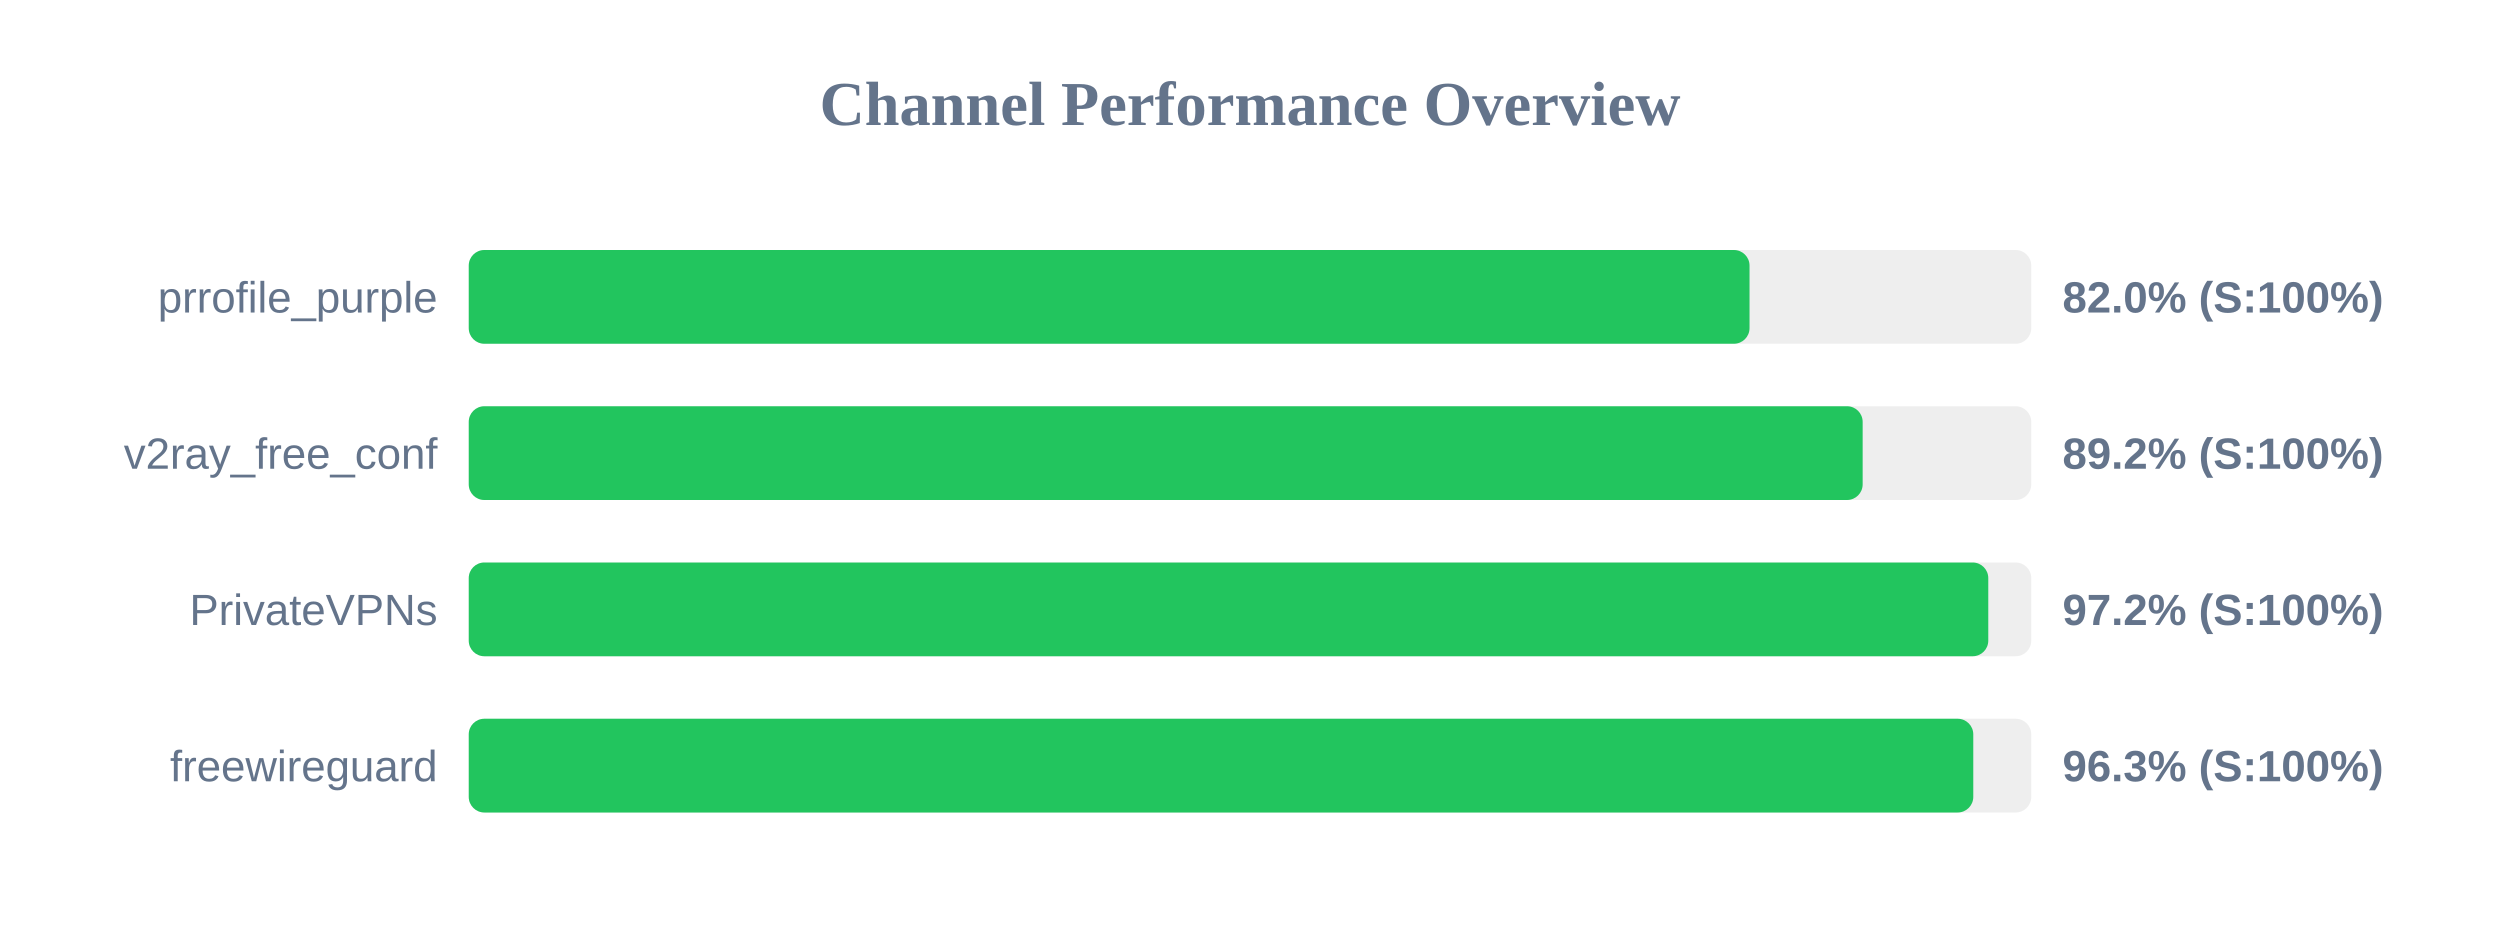
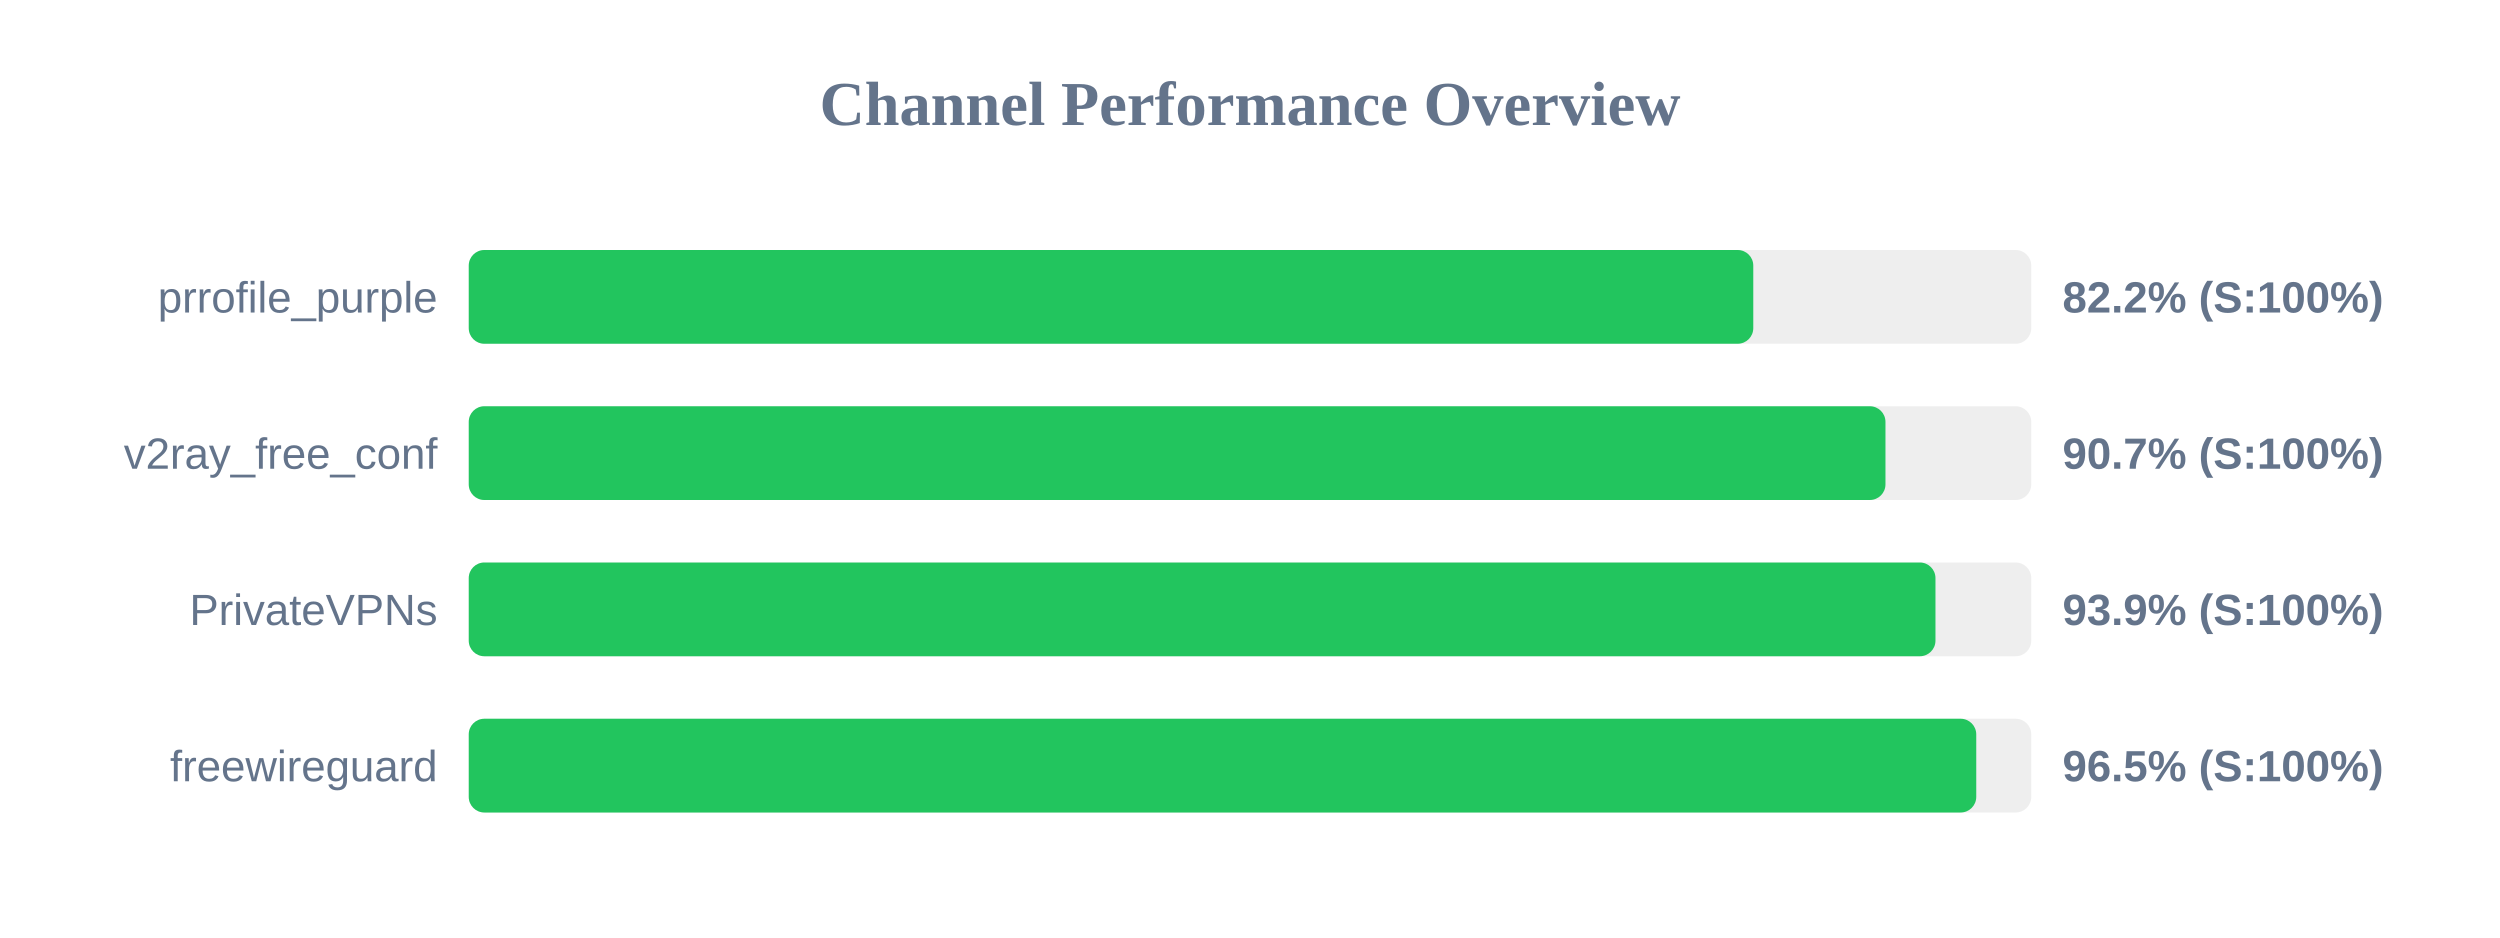
<svg xmlns="http://www.w3.org/2000/svg" width="800" height="300" version="1.1">
  <style>
        .row { font: 14px Arial; fill: #64748b; }
        .score { font: bold 14px Arial; fill: #64748b; }
    </style>
  <text x="400" y="40" text-anchor="middle" font-size="20px" font-weight="bold" fill="#64748b">Channel Performance Overview</text>
  <rect x="150" y="80" width="500" height="30" fill="#eee" rx="5" />
-   <rect x="150" y="80" width="409.85" height="30" fill="#22c55e" rx="5" />
+   <rect x="150" y="80" width="411.05" height="30" fill="#22c55e" rx="5" />
  <text x="140" y="100" text-anchor="end" class="row">prrofile_purple</text>
-   <text x="660" y="100" text-anchor="start" class="score">82.0% (S:100%)</text>
+   <text x="660" y="100" text-anchor="start" class="score">82.2% (S:100%)</text>
  <rect x="150" y="130" width="500" height="30" fill="#eee" rx="5" />
-   <rect x="150" y="130" width="446.05" height="30" fill="#22c55e" rx="5" />
+   <rect x="150" y="130" width="453.35" height="30" fill="#22c55e" rx="5" />
  <text x="140" y="150" text-anchor="end" class="row">v2ray_free_conf</text>
-   <text x="660" y="150" text-anchor="start" class="score">89.2% (S:100%)</text>
+   <text x="660" y="150" text-anchor="start" class="score">90.7% (S:100%)</text>
  <rect x="150" y="180" width="500" height="30" fill="#eee" rx="5" />
-   <rect x="150" y="180" width="486.25" height="30" fill="#22c55e" rx="5" />
+   <rect x="150" y="180" width="469.35" height="30" fill="#22c55e" rx="5" />
  <text x="140" y="200" text-anchor="end" class="row">PrivateVPNs</text>
-   <text x="660" y="200" text-anchor="start" class="score">97.2% (S:100%)</text>
+   <text x="660" y="200" text-anchor="start" class="score">93.9% (S:100%)</text>
  <rect x="150" y="230" width="500" height="30" fill="#eee" rx="5" />
-   <rect x="150" y="230" width="481.45" height="30" fill="#22c55e" rx="5" />
+   <rect x="150" y="230" width="482.4" height="30" fill="#22c55e" rx="5" />
  <text x="140" y="250" text-anchor="end" class="row">freewireguard</text>
-   <text x="660" y="250" text-anchor="start" class="score">96.3% (S:100%)</text>
+   <text x="660" y="250" text-anchor="start" class="score">96.5% (S:100%)</text>
</svg>
